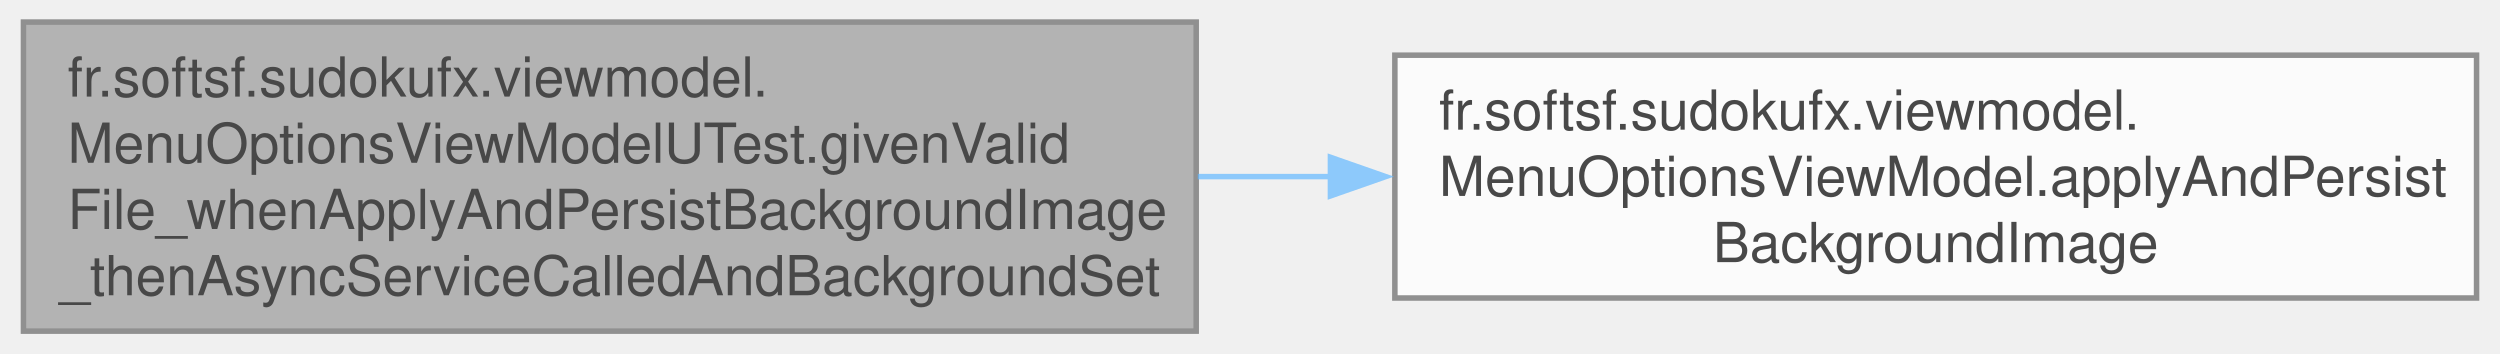
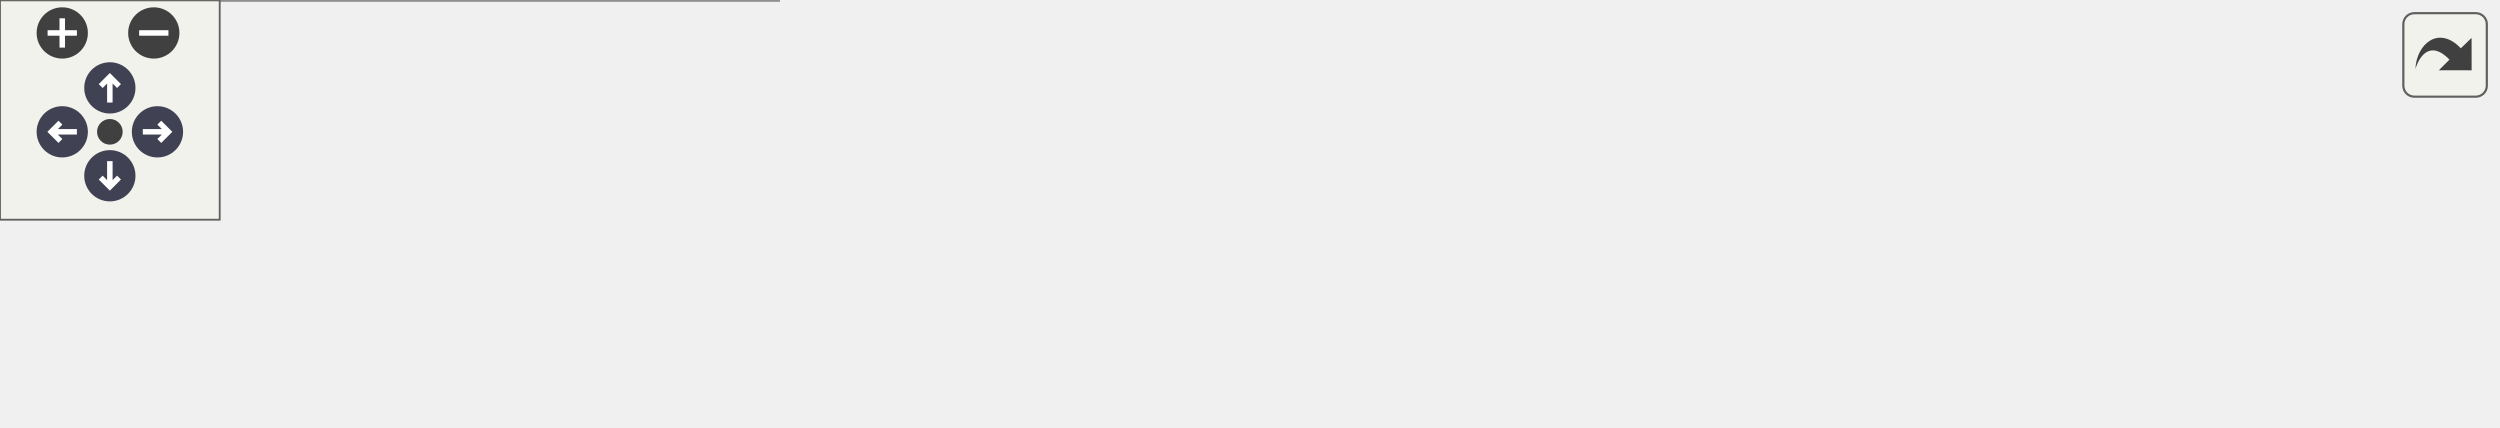
- <svg xmlns="http://www.w3.org/2000/svg" xmlns:xlink="http://www.w3.org/1999/xlink" width="453pt" height="64pt" viewBox="0.00 0.00 452.50 64.00">
-   <svg id="main" version="1.1" xml:space="preserve">
-     <style type="text/css">
+ <svg xmlns="http://www.w3.org/2000/svg" xmlns:xlink="http://www.w3.org/1999/xlink" id="main" version="1.1" xml:space="preserve">
+   <style type="text/css">
.node, .edge {opacity: 0.7;}
.node.selected, .edge.selected {opacity: 1;}
.edge:hover path { stroke: red; }
.edge:hover polygon { stroke: red; fill: red; }
</style>
-     <svg id="graph" class="graph">
-       <g id="graph0" class="graph" transform="scale(1 1) rotate(0) translate(4 60)">
-         <g id="Node000001" class="node">
-           <g id="a_Node000001">
-             <a xlink:title=" ">
-               <polygon fill="#999999" stroke="#666666" points="212.5,-56 0,-56 0,0 212.5,0 212.5,-56" />
-               <text text-anchor="start" x="8" y="-42.5" font-family="Helvetica,sans-Serif" font-size="10.00">fr.softsf.sudokufx.viewmodel.</text>
-               <text text-anchor="start" x="8" y="-30.5" font-family="Helvetica,sans-Serif" font-size="10.00">MenuOptionsViewModelUTest.givenValid</text>
-               <text text-anchor="start" x="8" y="-18.5" font-family="Helvetica,sans-Serif" font-size="10.00">File_whenApplyAndPersistBackgroundImage</text>
-               <text text-anchor="middle" x="106.25" y="-6.5" font-family="Helvetica,sans-Serif" font-size="10.00">_thenAsyncServiceCalledAndBackgroundSet</text>
-             </a>
-           </g>
-         </g>
-         <g id="Node000002" class="node">
-           <g id="a_Node000002">
-             <a xlink:href="classfr_1_1softsf_1_1sudokufx_1_1viewmodel_1_1_menu_options_view_model.html#a343e123b20fa7fa3fcd1ef9173d58546" target="_top" xlink:title="Applies a background image to the specified GridPane and persists its path in the database.">
-               <polygon fill="white" stroke="#666666" points="444.5,-50 248.5,-50 248.5,-6 444.5,-6 444.5,-50" />
-               <text text-anchor="start" x="256.5" y="-36.5" font-family="Helvetica,sans-Serif" font-size="10.00">fr.softsf.sudokufx.viewmodel.</text>
-               <text text-anchor="start" x="256.5" y="-24.5" font-family="Helvetica,sans-Serif" font-size="10.00">MenuOptionsViewModel.applyAndPersist</text>
-               <text text-anchor="middle" x="346.5" y="-12.5" font-family="Helvetica,sans-Serif" font-size="10.00">BackgroundImage</text>
-             </a>
-           </g>
-         </g>
-         <g id="edge1_Node000001_Node000002" class="edge">
-           <g id="a_edge1_Node000001_Node000002">
-             <a xlink:title=" ">
-               <path fill="none" stroke="#63b8ff" d="M212.79,-28C220.83,-28 228.95,-28 237,-28" />
-               <polygon fill="#63b8ff" stroke="#63b8ff" points="236.82,-31.5 246.82,-28 236.82,-24.5 236.82,-31.5" />
-             </a>
-           </g>
+   <defs>
+     <circle id="rim" cx="0" cy="0" r="7" />
+     <circle id="rim2" cx="0" cy="0" r="3.5" />
+     <g id="zoomPlus">
+       <use xlink:href="#rim" fill="#404040">
+         <set attributeName="fill" to="#808080" begin="zoomplus.mouseover" end="zoomplus.mouseout" />
+       </use>
+       <path d="M-4,0h8M0,-4v8" fill="none" stroke="white" stroke-width="1.5" pointer-events="none" />
+     </g>
+     <g id="zoomMin">
+       <use xlink:href="#rim" fill="#404040">
+         <set attributeName="fill" to="#808080" begin="zoomminus.mouseover" end="zoomminus.mouseout" />
+       </use>
+       <path d="M-4,0h8" fill="none" stroke="white" stroke-width="1.5" pointer-events="none" />
+     </g>
+     <g id="arrowUp" transform="translate(30 24)">
+       <use xlink:href="#rim" />
+       <path pointer-events="none" fill="none" stroke="white" stroke-width="1.5" d="M0,-3.0v7 M-2.5,-0.5L0,-3.0L2.5,-0.5" />
+     </g>
+     <g id="arrowRight" transform="rotate(90) translate(36 -43)">
+       <use xlink:href="#rim" />
+       <path pointer-events="none" fill="none" stroke="white" stroke-width="1.5" d="M0,-3.0v7 M-2.5,-0.5L0,-3.0L2.5,-0.5" />
+     </g>
+     <g id="arrowDown" transform="rotate(180) translate(-30 -48)">
+       <use xlink:href="#rim" />
+       <path pointer-events="none" fill="none" stroke="white" stroke-width="1.5" d="M0,-3.0v7 M-2.5,-0.5L0,-3.0L2.5,-0.5" />
+     </g>
+     <g id="arrowLeft" transform="rotate(270) translate(-36 17)">
+       <use xlink:href="#rim" />
+       <path pointer-events="none" fill="none" stroke="white" stroke-width="1.5" d="M0,-3.0v7 M-2.5,-0.5L0,-3.0L2.5,-0.5" />
+     </g>
+     <g id="resetDef">
+       <use xlink:href="#rim2" fill="#404040">
+         <set attributeName="fill" to="#808080" begin="reset.mouseover" end="reset.mouseout" />
+       </use>
+     </g>
+   </defs>
+   <svg id="graph" class="graph">
+     <g id="viewport">
+       <g id="Node000001" class="node">
+         <g id="a_Node000001">
+           <a xlink:title=" ">
+             <polygon fill="#999999" stroke="#666666" points="212.5,-56 0,-56 0,0 212.5,0 212.5,-56" />
+             <text text-anchor="start" x="8" y="-42.5" font-family="Helvetica,sans-Serif" font-size="10.00">fr.softsf.sudokufx.viewmodel.</text>
+             <text text-anchor="start" x="8" y="-30.5" font-family="Helvetica,sans-Serif" font-size="10.00">MenuOptionsViewModelUTest.givenValid</text>
+             <text text-anchor="start" x="8" y="-18.5" font-family="Helvetica,sans-Serif" font-size="10.00">File_whenApplyAndPersistBackgroundImage</text>
+             <text text-anchor="middle" x="106.25" y="-6.5" font-family="Helvetica,sans-Serif" font-size="10.00">_thenAsyncServiceCalledAndBackgroundSet</text>
+           </a>
        </g>
      </g>
-     </svg>
+       <g id="Node000002" class="node">
+         <g id="a_Node000002">
+           <a xlink:href="classfr_1_1softsf_1_1sudokufx_1_1viewmodel_1_1_menu_options_view_model.html#a343e123b20fa7fa3fcd1ef9173d58546" target="_top" xlink:title="Applies a background image to the specified GridPane and persists its path in the current player's op...">
+             <polygon fill="white" stroke="#666666" points="444.5,-50 248.5,-50 248.5,-6 444.5,-6 444.5,-50" />
+             <text text-anchor="start" x="256.5" y="-36.5" font-family="Helvetica,sans-Serif" font-size="10.00">fr.softsf.sudokufx.viewmodel.</text>
+             <text text-anchor="start" x="256.5" y="-24.5" font-family="Helvetica,sans-Serif" font-size="10.00">MenuOptionsViewModel.applyAndPersist</text>
+             <text text-anchor="middle" x="346.5" y="-12.5" font-family="Helvetica,sans-Serif" font-size="10.00">BackgroundImage</text>
+           </a>
+         </g>
+       </g>
+       <g id="edge1_Node000001_Node000002" class="edge">
+         <g id="a_edge1_Node000001_Node000002">
+           <a xlink:title=" ">
+             <path fill="none" stroke="#63b8ff" d="M212.79,-28C220.83,-28 228.95,-28 237,-28" />
+             <polygon fill="#63b8ff" stroke="#63b8ff" points="236.82,-31.5 246.82,-28 236.82,-24.5 236.82,-31.5" />
+           </a>
+         </g>
+       </g>
+       <g id="Node000003" class="node">
+         <g id="a_Node000003">
+           <a xlink:href="classfr_1_1softsf_1_1sudokufx_1_1viewmodel_1_1_menu_options_view_model.html#a2db1481483f8867924e414d2a375cd30" target="_top" xlink:title="Persists the given image path in the current player's OptionsDto and refreshes the player.">
+             <polygon fill="white" stroke="#666666" points="681.75,-44 480.5,-44 480.5,-12 681.75,-12 681.75,-44" />
+             <text text-anchor="start" x="488.5" y="-30.5" font-family="Helvetica,sans-Serif" font-size="10.00">fr.softsf.sudokufx.viewmodel.</text>
+             <text text-anchor="middle" x="581.12" y="-18.5" font-family="Helvetica,sans-Serif" font-size="10.00">MenuOptionsViewModel.persistImagePath</text>
+           </a>
+         </g>
+       </g>
+       <g id="edge2_Node000002_Node000003" class="edge">
+         <g id="a_edge2_Node000002_Node000003">
+           <a xlink:title=" ">
+             <path fill="none" stroke="#63b8ff" d="M444.81,-28C452.76,-28 460.84,-28 468.88,-28" />
+             <polygon fill="#63b8ff" stroke="#63b8ff" points="468.7,-31.5 478.7,-28 468.7,-24.5 468.7,-31.5" />
+           </a>
+         </g>
+       </g>
+     </g>
+   </svg>
+   <g id="navigator" transform="translate(0 0)" fill="#404254">
+     <rect fill="#f2f5e9" fill-opacity="0.5" stroke="#606060" stroke-width=".5" x="0" y="0" width="60" height="60" />
+     <use id="zoomplus" xlink:href="#zoomPlus" x="17" y="9" />
+     <use id="zoomminus" xlink:href="#zoomMin" x="42" y="9" />
+     <use id="reset" xlink:href="#resetDef" x="30" y="36" />
+     <use id="arrowup" xlink:href="#arrowUp" x="0" y="0" />
+     <use id="arrowright" xlink:href="#arrowRight" x="0" y="0" />
+     <use id="arrowdown" xlink:href="#arrowDown" x="0" y="0" />
+     <use id="arrowleft" xlink:href="#arrowLeft" x="0" y="0" />
+   </g>
+   <svg viewBox="0 0 15 15" width="100%" height="30px" preserveAspectRatio="xMaxYMin meet">
+     <g id="arrow_out" transform="scale(0.3 0.3)">
+       <a xlink:href="classfr_1_1softsf_1_1sudokufx_1_1viewmodel_1_1_menu_options_view_model_u_test_a5048f6d07cd5e7a746112944242f65cc_cgraph_org.svg" target="_base">
+         <rect id="button" ry="5" rx="5" y="6" x="6" height="38" width="38" fill="#f2f5e9" fill-opacity="0.5" stroke="#606060" stroke-width="1.0" />
+         <path id="arrow" d="M 11.5,31.437 C 11.94,20.098 22.043,11.323 32.159,21.979 L 37.069,17.246 C 37.069,17.246 37.088,32 37.088,32 L 22.16,31.978 C 22.16,31.978 26.998,27.14 26.998,27.14 C 18.529,18.264 13.292,25.23 11.5,31.437 z" style="fill:#404040;" />
+       </a>
+     </g>
  </svg>
  <style type="text/css">

[data-mouse-over-selected='false'] { opacity: 0.7; }
[data-mouse-over-selected='true']  { opacity: 1.0; }

</style>
</svg>
